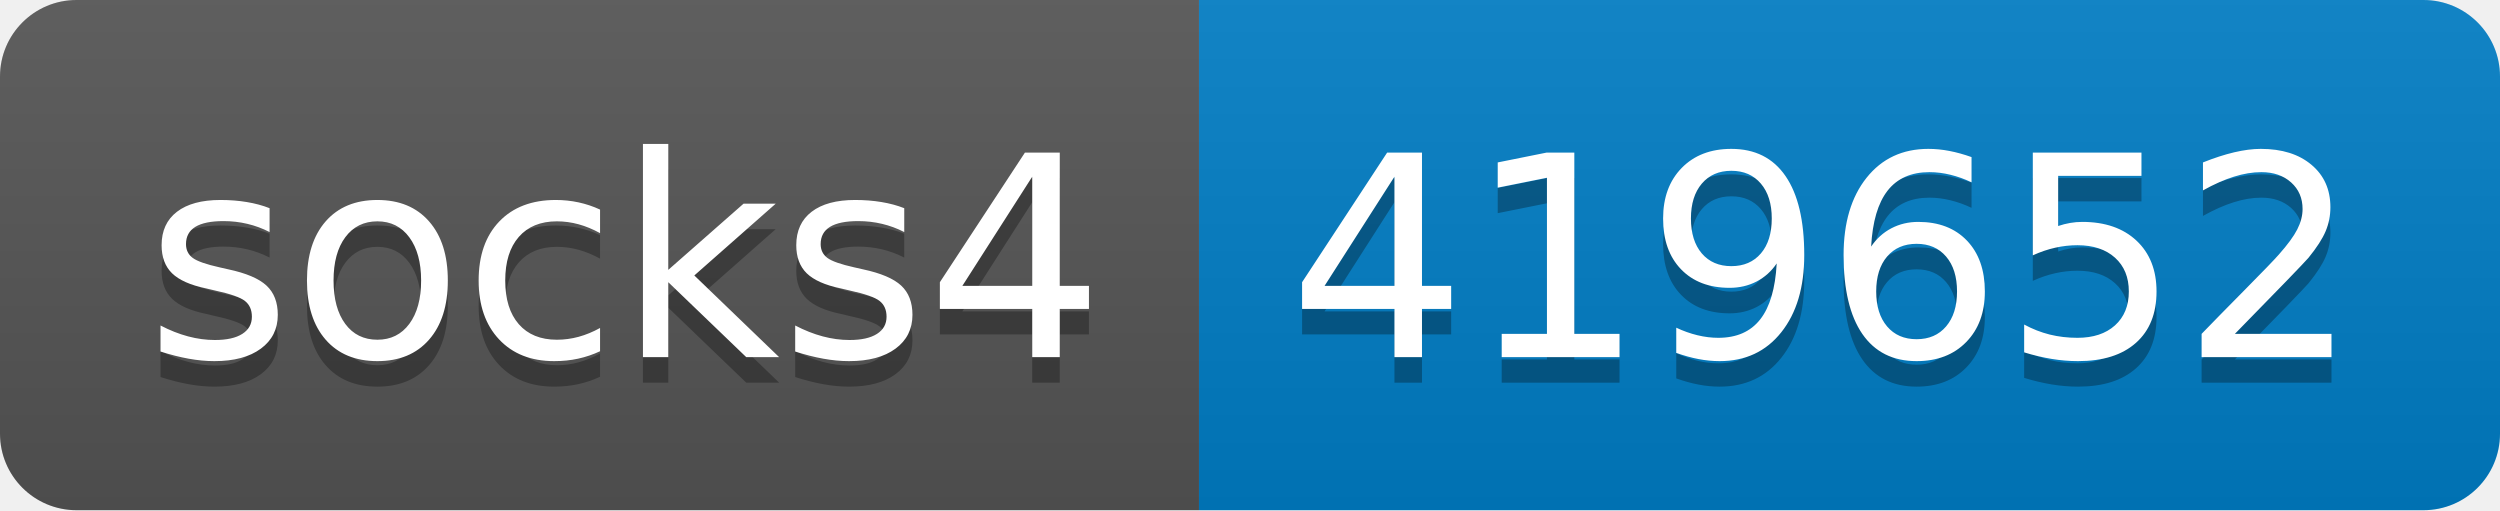
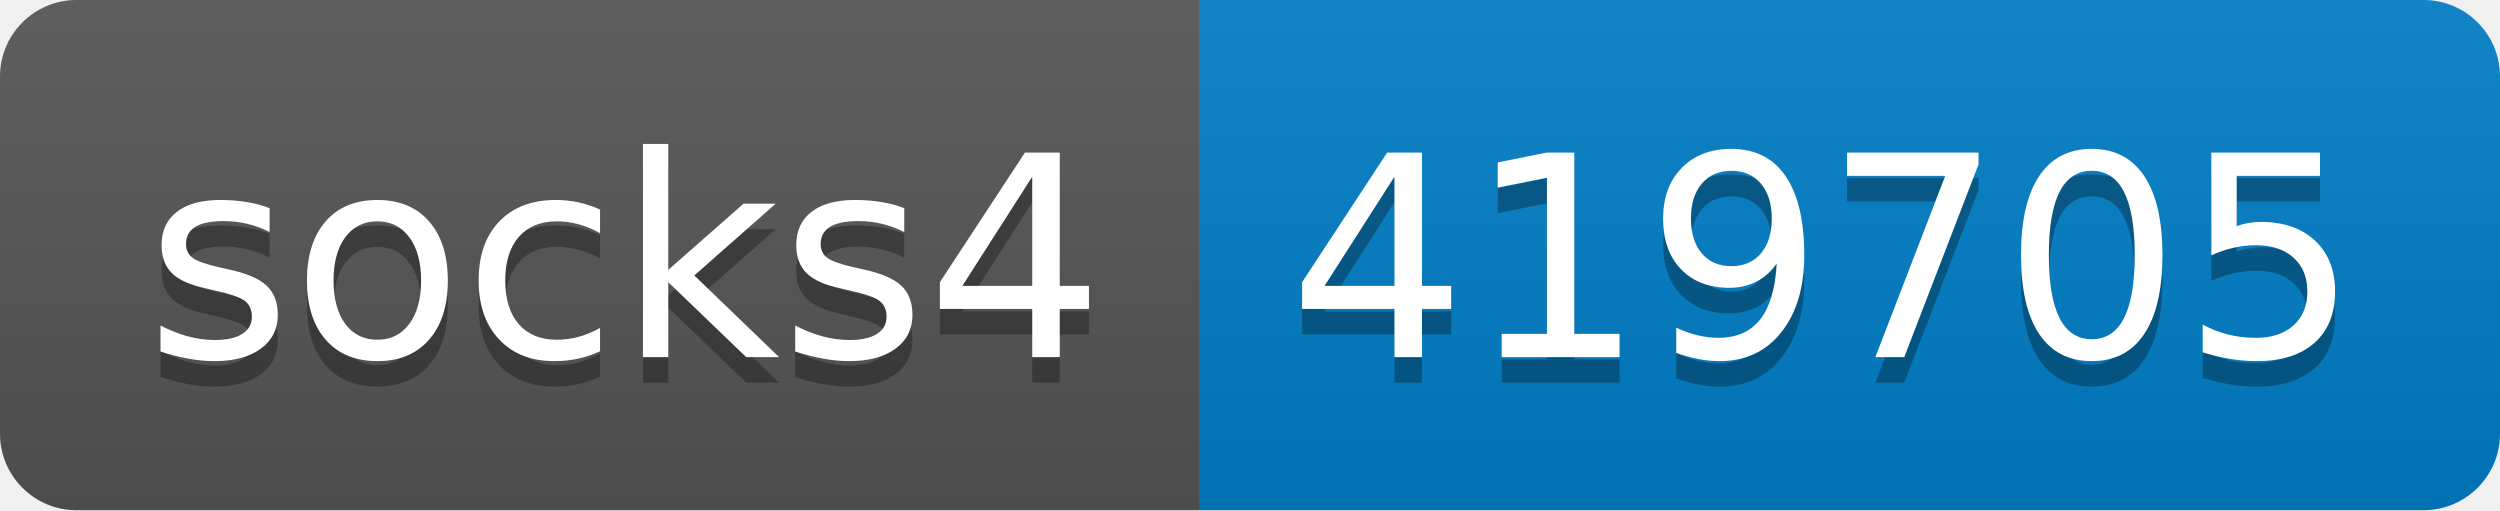
- <svg xmlns="http://www.w3.org/2000/svg" width="98" height="20" role="img" aria-label="socks4: 419652">
+ <svg xmlns="http://www.w3.org/2000/svg" width="98" height="20" role="img" aria-label="socks4: 419705">
  <linearGradient id="s" x2="0" y2="100%">
    <stop offset="0" stop-color="#bbb" stop-opacity=".1" />
    <stop offset="1" stop-opacity=".1" />
  </linearGradient>
  <clipPath id="r">
    <rect width="98" height="20" rx="3" fill="#fff" />
  </clipPath>
  <g clip-path="url(#r)">
    <rect width="47" height="20" fill="#555" />
    <rect x="47" width="51" height="20" fill="#007ec6" />
    <rect width="98" height="20" fill="url(#s)" />
  </g>
  <g fill="#fff" text-anchor="middle" font-family="Verdana,Geneva,DejaVu Sans,sans-serif" text-rendering="geometricPrecision" font-size="110">
    <text aria-hidden="true" x="245" y="150" fill="#010101" fill-opacity=".3" transform="scale(.1)" textLength="370">socks4</text>
    <text x="245" y="140" transform="scale(.1)" fill="#fff" textLength="370">socks4</text>
-     <text aria-hidden="true" x="715" y="150" fill="#010101" fill-opacity=".3" transform="scale(.1)" textLength="410">419652</text>
-     <text x="715" y="140" transform="scale(.1)" fill="#fff" textLength="410">419652</text>
+     <text aria-hidden="true" x="715" y="150" fill="#010101" fill-opacity=".3" transform="scale(.1)" textLength="410">419705</text>
+     <text x="715" y="140" transform="scale(.1)" fill="#fff" textLength="410">419705</text>
  </g>
</svg>
